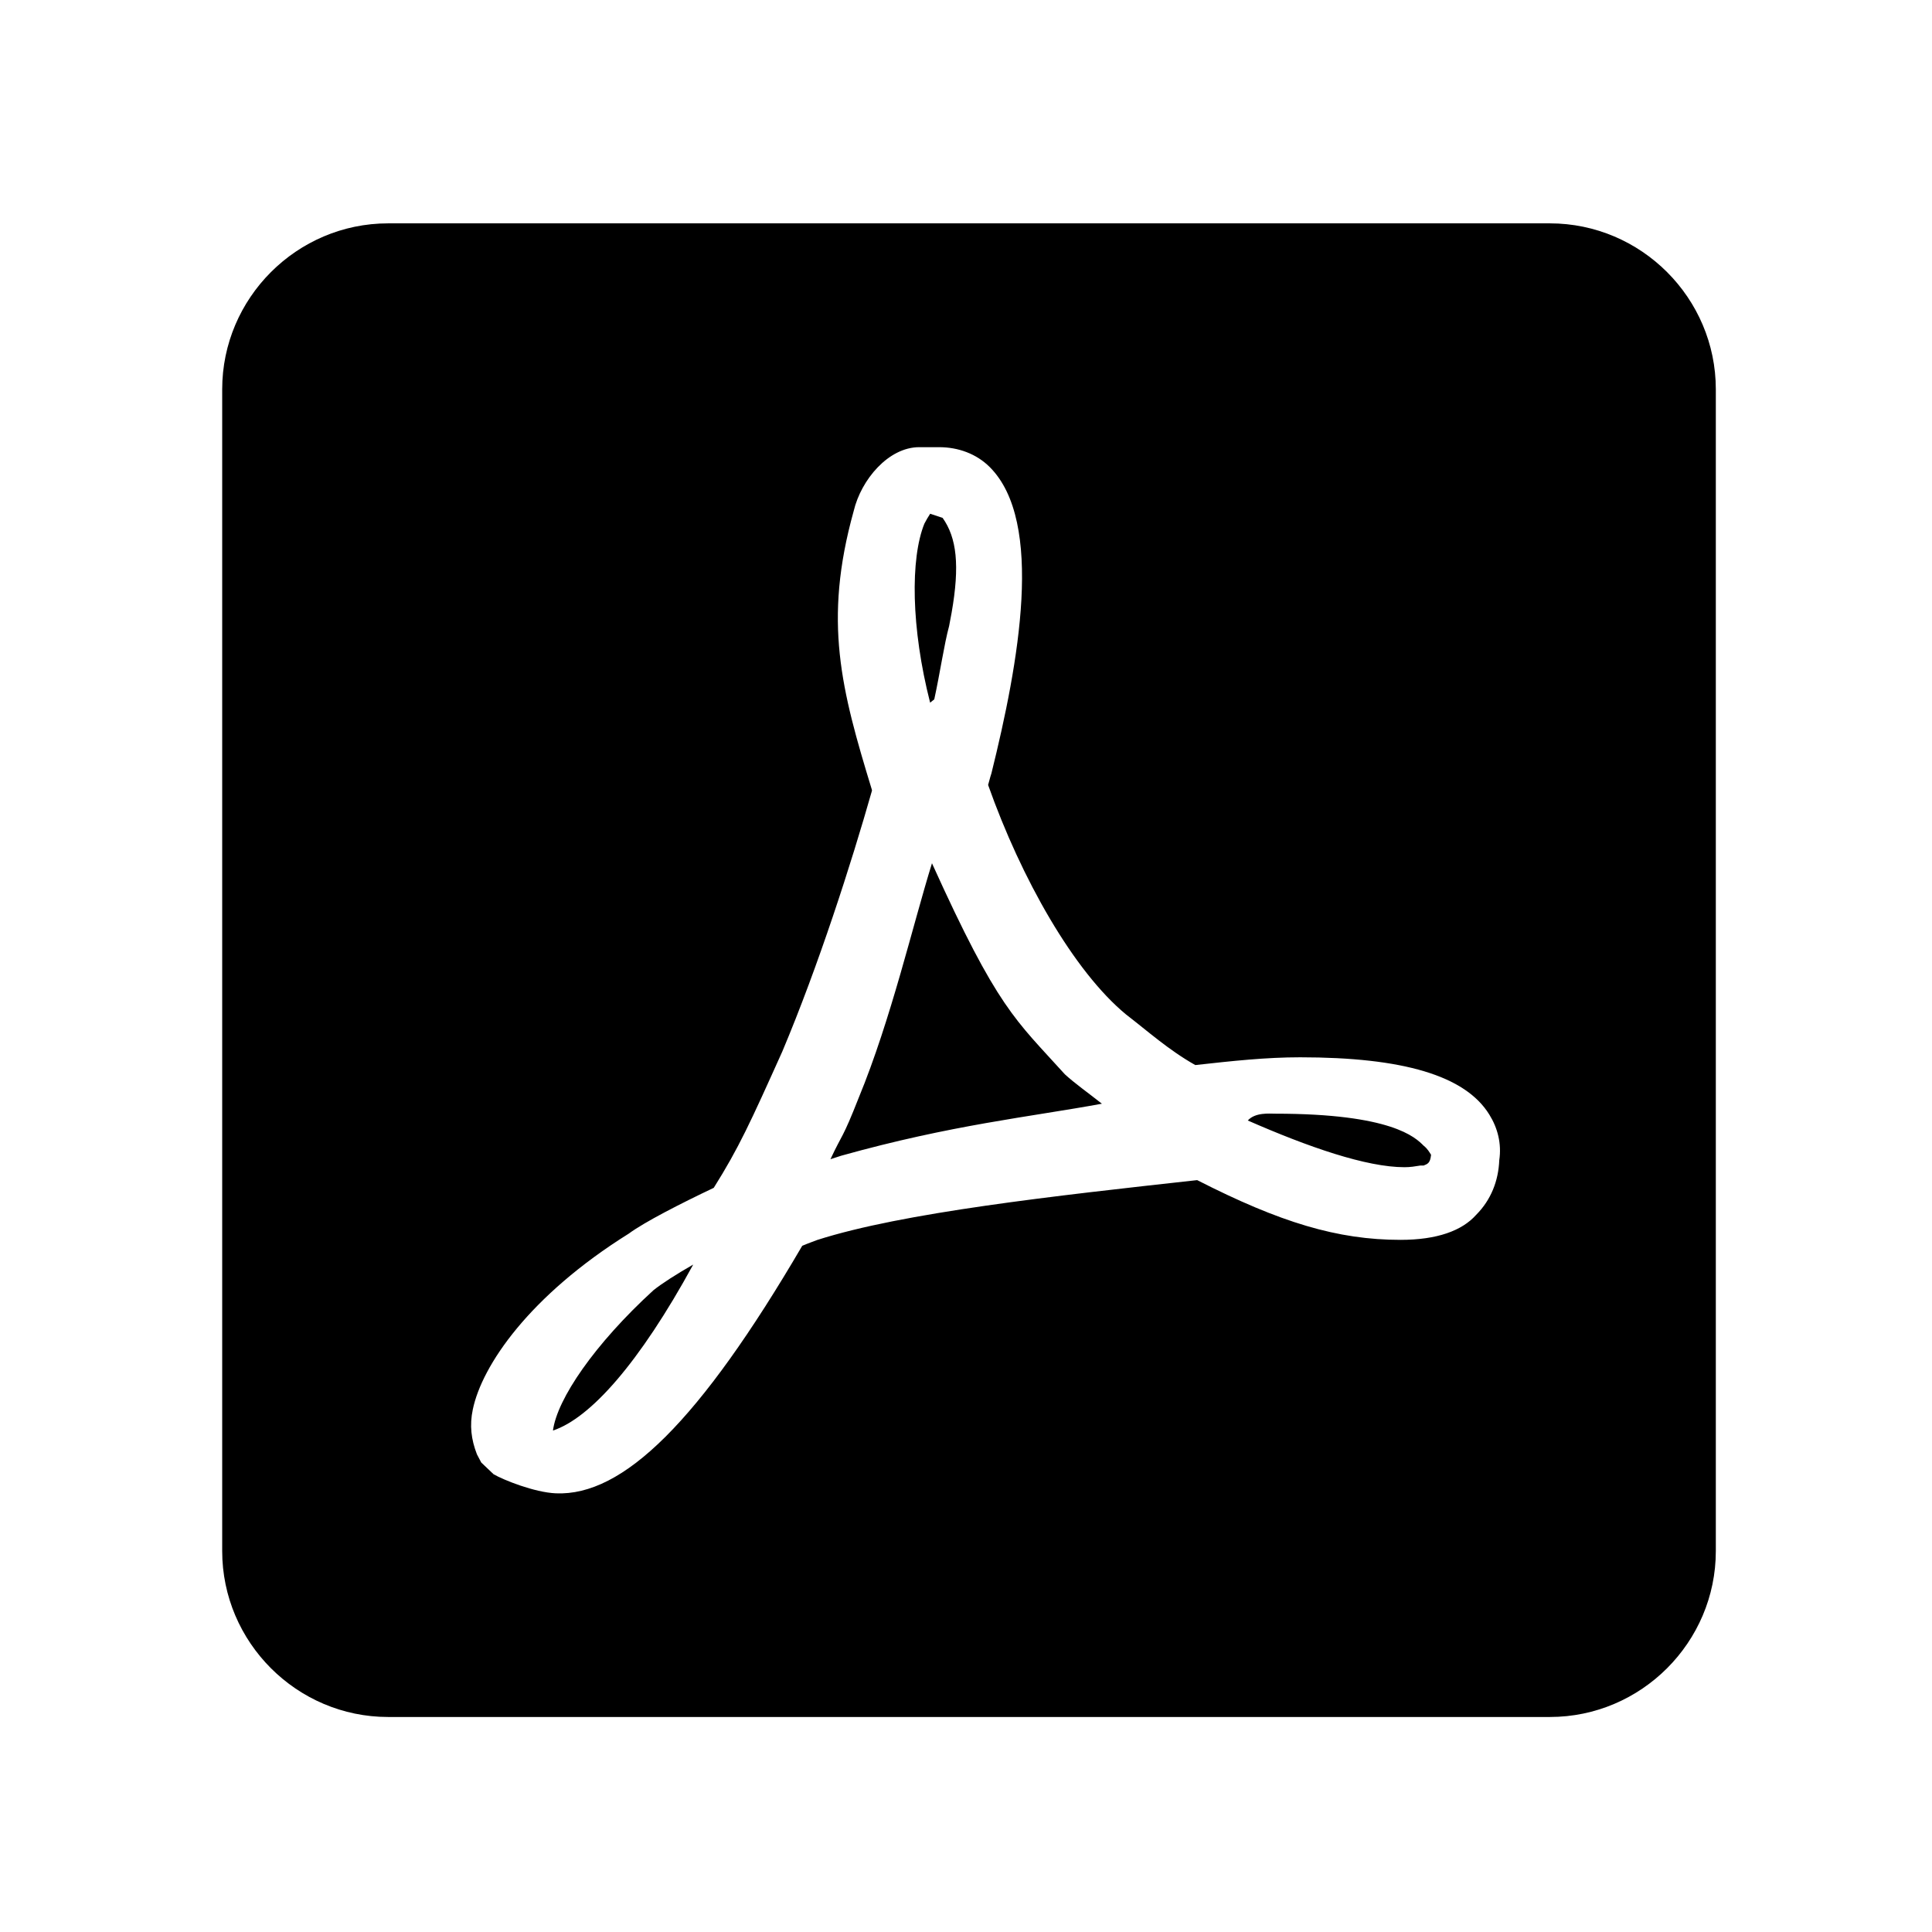
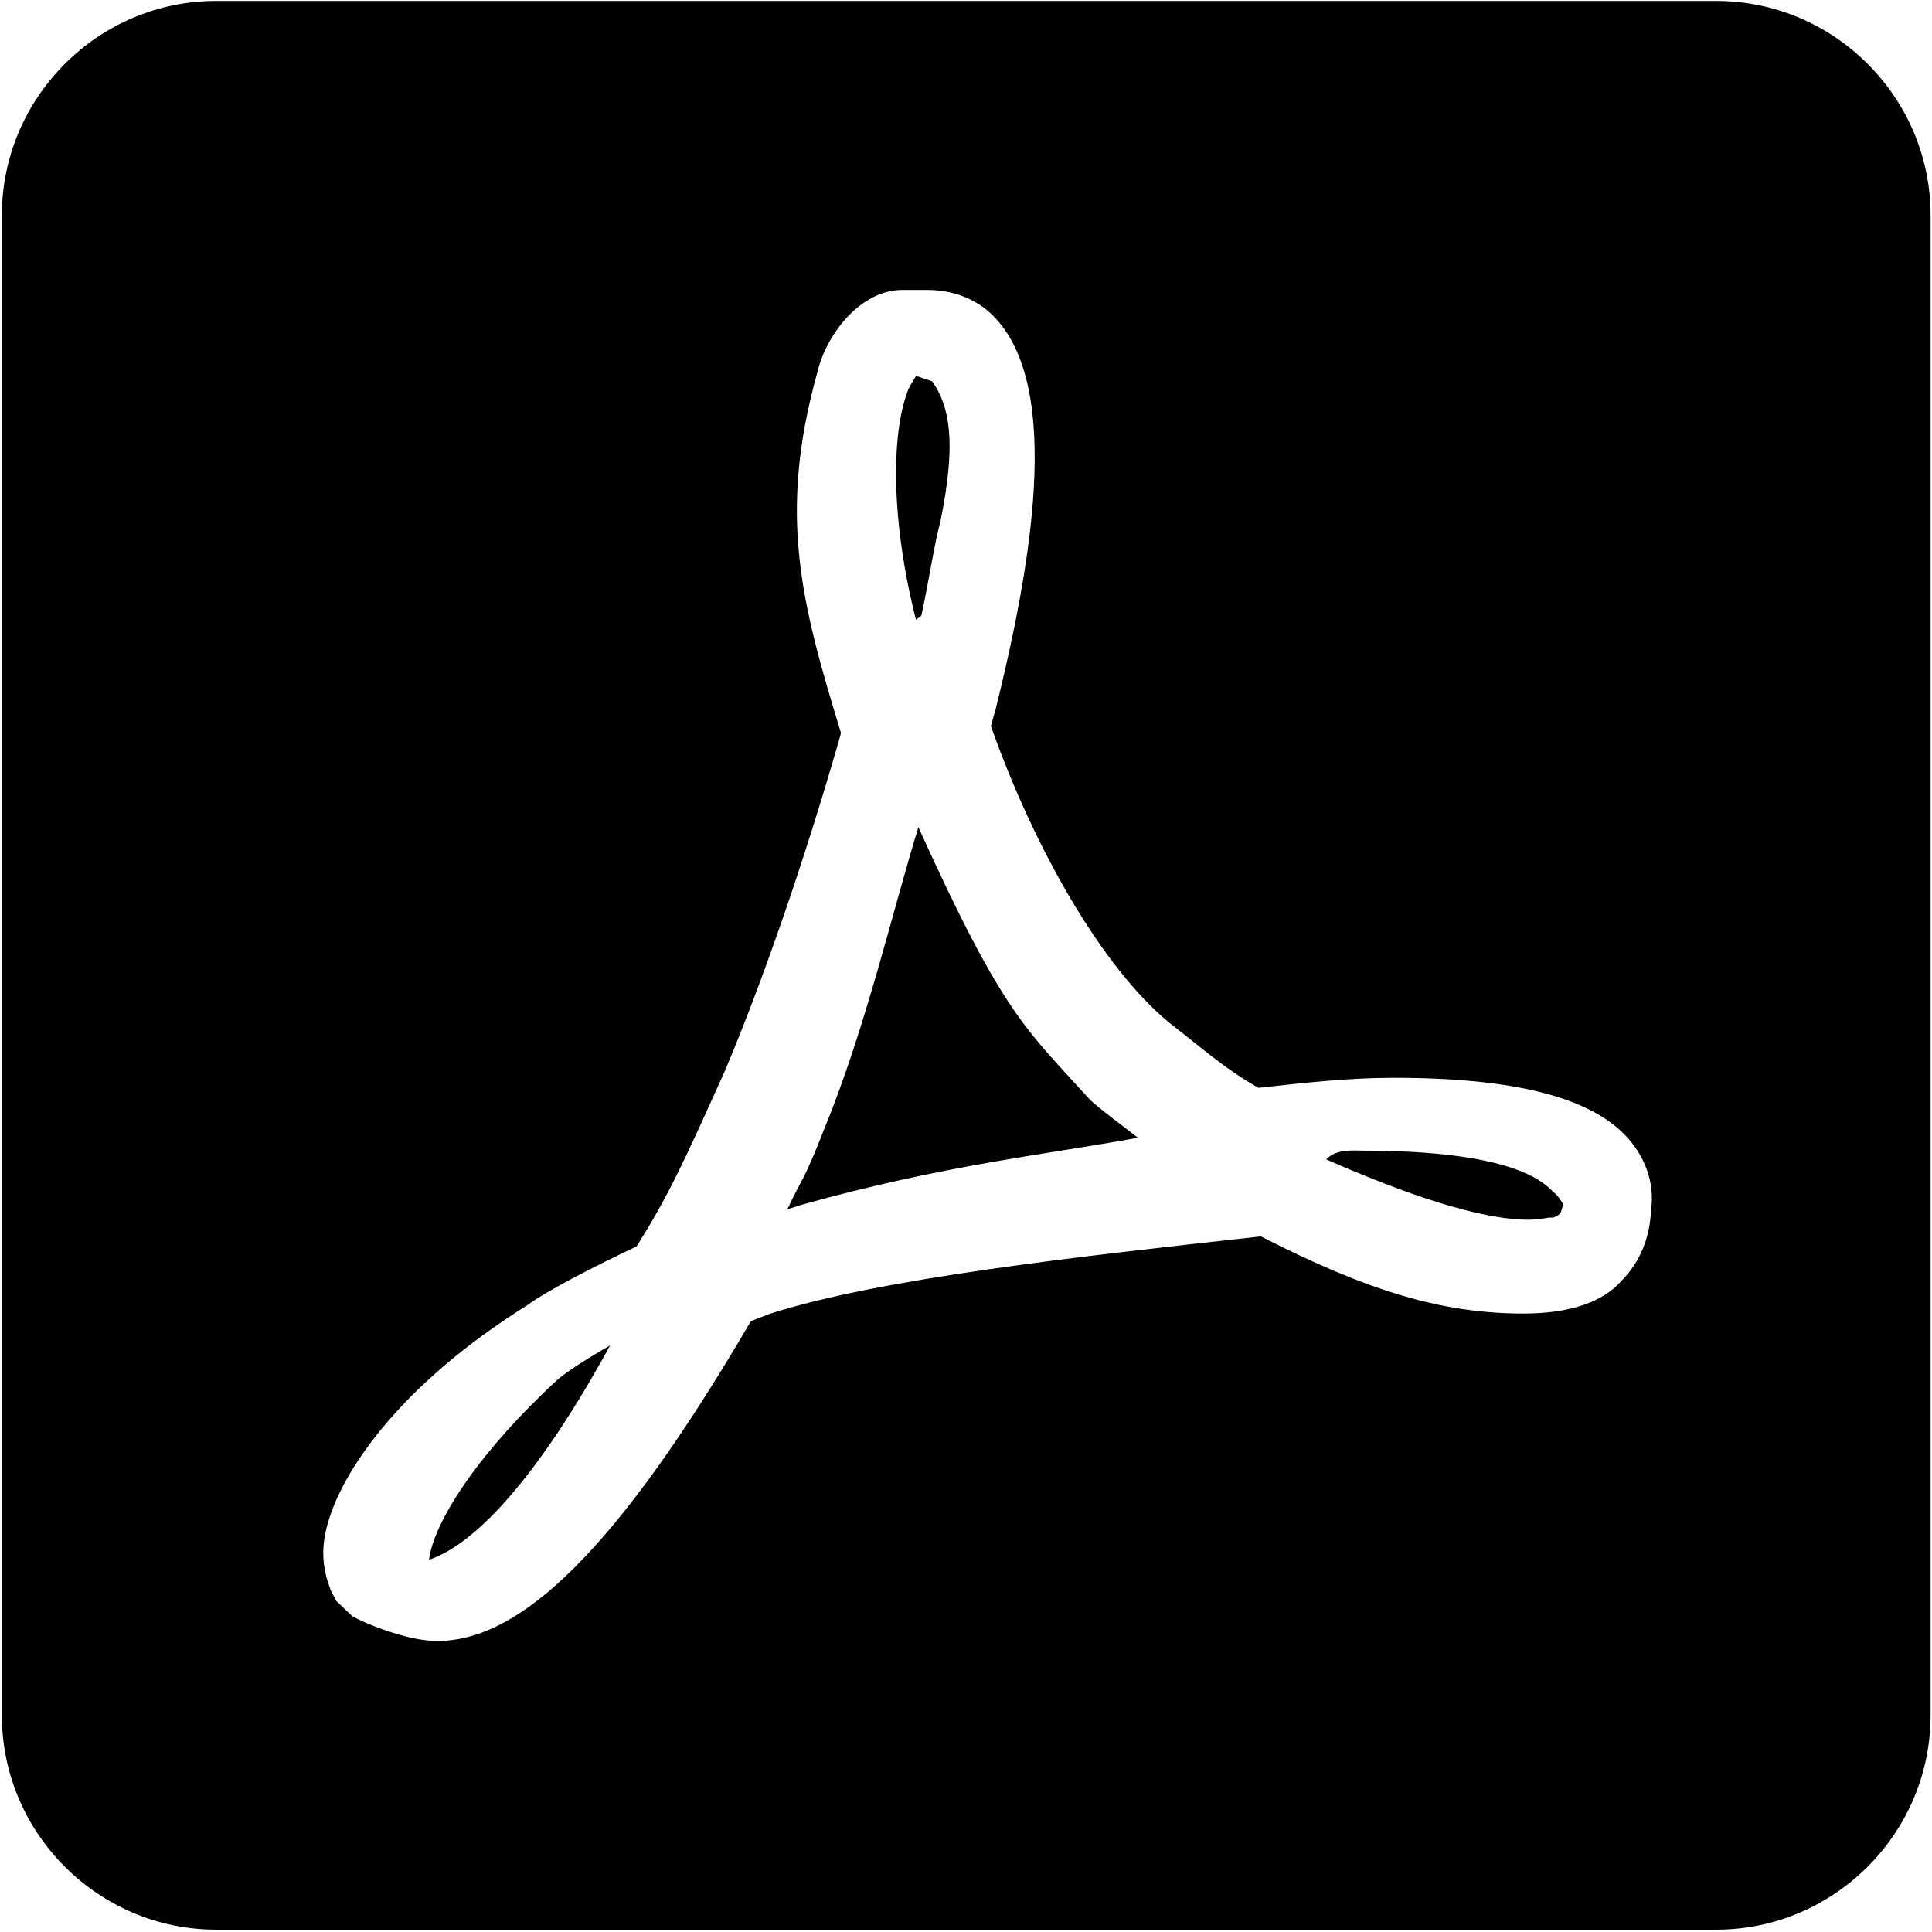
- <svg xmlns="http://www.w3.org/2000/svg" viewBox="0 0 1024 1024" version="1.1">
-   <path d="M821.458 118.382H205.726c-48.379 0-87.96 39.583-87.96 87.964v615.732c0 48.379 39.581 87.96 87.96 87.96h615.734c48.381 0 87.962-39.581 87.962-87.96V206.346c-0.002-48.379-39.583-87.964-87.964-87.964zM493.962 457.545c-10.112 32.545-21.725 82.873-38.807 124.248-8.807 22.378-8.38 18.481-15.002 32.61l5.717-1.851c58.761-16.444 99.902-20.52 138.162-27.562-7.678-6.064-14.35-10.752-19.631-15.587-26.288-29.102-35.465-34.57-70.44-111.863v0.004z m288.368 186.414c-7.476 8.357-20.67 13.192-40.02 13.192-33.428 0-63.809-9.23-107.793-31.661-75.649 8.357-156.097 17.215-201.4 31.729-2.199 0.877-4.833 1.759-7.917 3.078-54.536 93.237-95.031 132.768-130.621 131.196-11.286-0.499-27.695-7.044-32.974-10.12l-6.522-6.197-2.295-4.354c-3.076-7.919-3.954-15.395-2.197-23.752 4.839-23.31 29.908-60.252 82.687-93.237 8.357-6.16 27.431-15.898 45.021-24.255 13.311-21.177 19.459-34.745 36.341-72.26 19.103-45.324 36.506-99.493 47.5-138.192v-0.44c-16.268-53.219-25.945-89.31-9.674-147.809 3.958-16.712 18.467-33.864 34.748-33.864h10.552c10.116 0 19.792 3.52 26.83 10.552 29.029 29.031 15.391 103.825 0.88 162.323-0.88 2.636-1.323 4.833-1.761 6.154 17.592 49.697 45.401 98.774 73.109 121.648 11.437 8.791 22.639 18.899 36.711 26.814 19.792-2.201 37.517-4.115 55.548-4.115 54.54 0 87.526 9.68 100.279 30.352 4.401 7.034 6.596 15.389 5.281 24.184-0.44 10.996-4.397 21.112-12.315 29.031z m-27.796-36.748c-4.395-4.399-17.025-16.937-78.601-16.937-3.074 0-10.623-0.785-14.575 3.612 32.105 14.072 62.831 24.758 83.059 24.758 3.084 0 5.723-0.442 8.357-0.877h1.759c2.201-0.88 3.52-1.325 3.96-5.717-0.875-1.325-1.757-3.084-3.958-4.839z m-387.125 63.042c-9.237 5.277-16.712 10.112-21.112 13.634-31.226 28.587-51.018 57.616-53.217 74.332 19.79-6.598 45.737-35.627 74.33-87.962v-0.004z m125.575-297.822l2.197-1.761c3.08-14.072 5.232-29.19 7.872-38.869l1.319-7.036c4.397-25.071 2.718-39.72-4.761-50.273l-6.598-2.201a57.381 57.381 0 0 0-3.08 5.277c-7.474 18.473-7.064 55.284 3.052 94.865l-0.002-0.002z" />
+ <svg xmlns="http://www.w3.org/2000/svg" viewBox="0 0 793 793">
+   <path d="M704.458,0.382 L88.726,0.382 C40.347,0.382 0.766,39.966 0.766,88.346 L0.766,704.078 C0.766,752.456 40.347,792.038 88.726,792.038 L704.46,792.038 C752.84,792.038 792.422,752.456 792.422,704.078 L792.422,88.346 C792.422,39.968 752.838,0.382 704.458,0.382 Z M376.962,339.545 C366.85,372.09 355.238,422.418 338.156,463.793 C329.349,486.172 329.775,482.274 323.154,496.403 L328.872,494.552 C387.632,478.108 428.773,474.033 467.034,466.991 C459.356,460.927 452.684,456.239 447.402,451.404 C421.115,422.302 411.938,416.833 376.962,339.541 L376.962,339.545 L376.962,339.545 Z M665.33,525.959 C657.854,534.316 644.66,539.15 625.31,539.15 C591.883,539.15 561.502,529.921 517.518,507.49 C441.869,515.847 361.421,524.704 316.118,539.219 C313.919,540.095 311.285,540.978 308.201,542.297 C253.665,635.534 213.17,675.064 177.58,673.493 C166.294,672.994 149.885,666.449 144.606,663.373 L138.085,657.177 L135.79,652.823 C132.714,644.904 131.835,637.428 133.592,629.071 C138.431,605.761 163.5,568.819 216.279,535.834 C224.636,529.674 243.71,519.936 261.3,511.579 C274.611,490.402 280.759,476.835 297.641,439.319 C316.744,393.995 334.147,339.827 345.141,301.128 L345.141,300.688 C328.873,247.468 319.196,211.377 335.467,152.879 C339.426,136.167 353.934,119.015 370.216,119.015 L380.768,119.015 C390.884,119.015 400.56,122.535 407.598,129.567 C436.627,158.598 422.989,233.392 408.478,291.89 C407.598,294.526 407.156,296.723 406.717,298.044 C424.31,347.741 452.118,396.819 479.826,419.692 C491.263,428.483 502.465,438.591 516.537,446.506 C536.329,444.305 554.055,442.391 572.085,442.391 C626.625,442.391 659.611,452.071 672.364,472.743 C676.765,479.777 678.96,488.132 677.645,496.928 C677.205,507.924 673.249,518.04 665.33,525.959 L665.33,525.959 Z M637.534,489.21 C633.139,484.812 620.509,472.274 558.932,472.274 C555.859,472.274 548.31,471.489 544.357,475.886 C576.462,489.958 607.188,500.643 627.416,500.643 C630.5,500.643 633.139,500.201 635.773,499.767 L637.532,499.767 C639.733,498.886 641.052,498.442 641.492,494.049 C640.617,492.725 639.735,490.966 637.534,489.21 L637.534,489.21 Z M250.409,552.252 C241.172,557.529 233.697,562.364 229.297,565.886 C198.07,594.473 178.279,623.502 176.079,640.218 C195.869,633.62 221.816,604.591 250.409,552.256 L250.409,552.252 Z M375.984,254.43 L378.181,252.669 C381.261,238.597 383.414,223.479 386.053,213.8 L387.372,206.764 C391.769,181.693 390.09,167.043 382.611,156.491 L376.013,154.29 C374.894,155.993 373.866,157.754 372.934,159.567 C365.459,178.04 365.87,214.851 375.986,254.432 L375.984,254.43 L375.984,254.43 Z" />
</svg>
